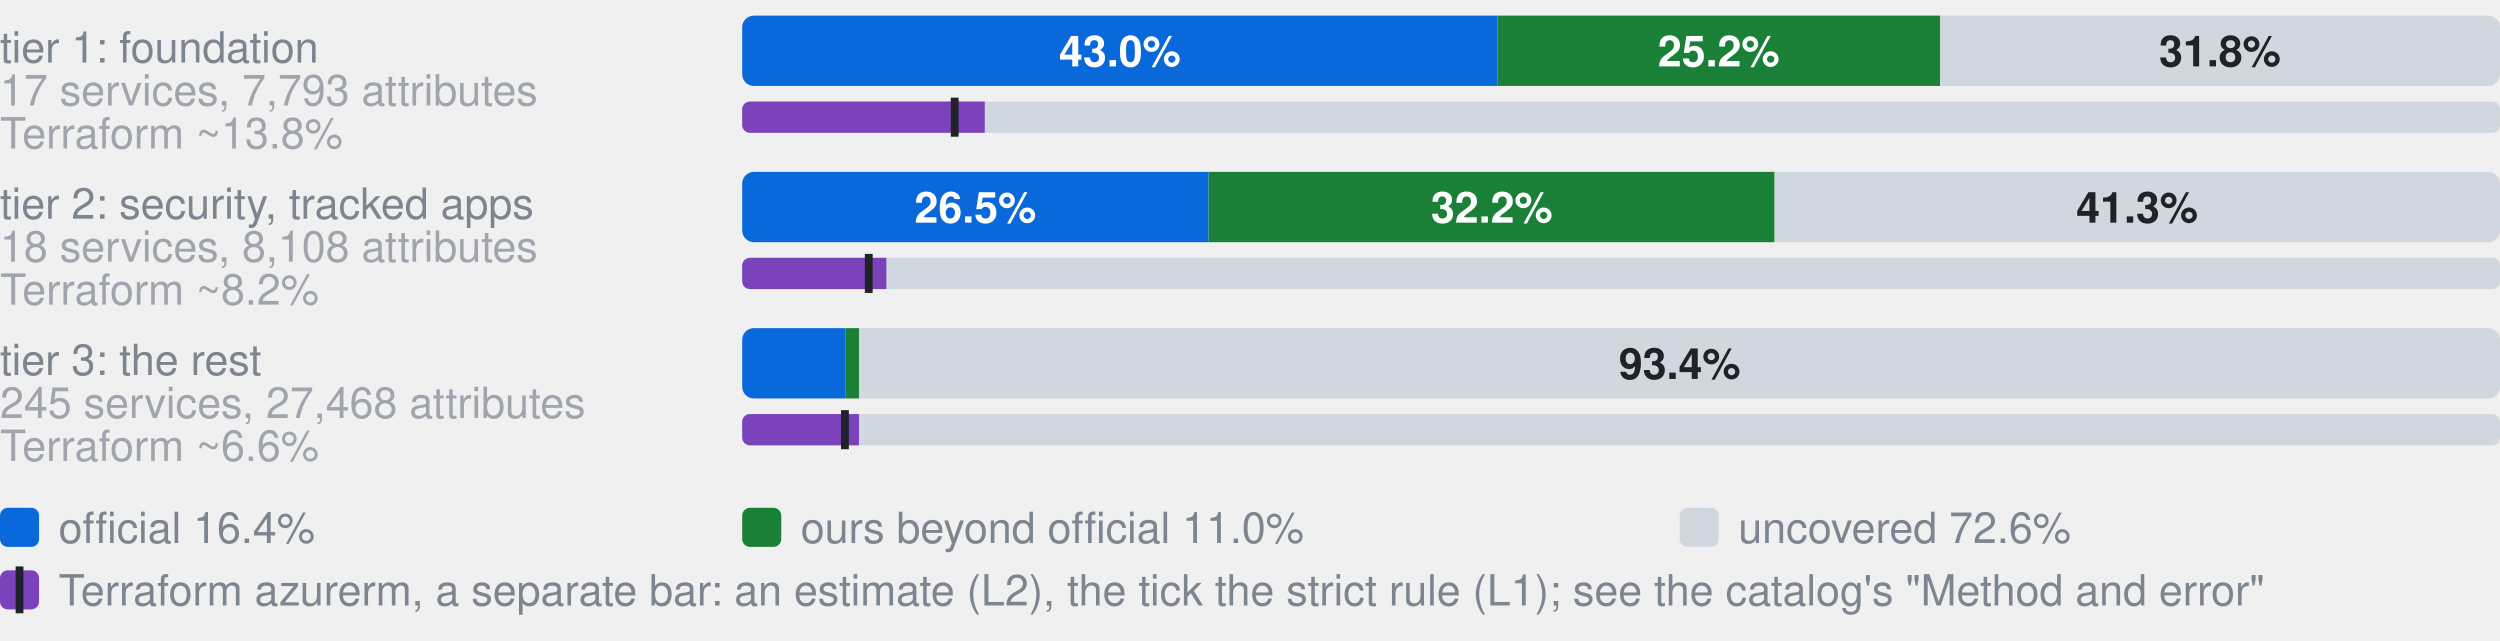
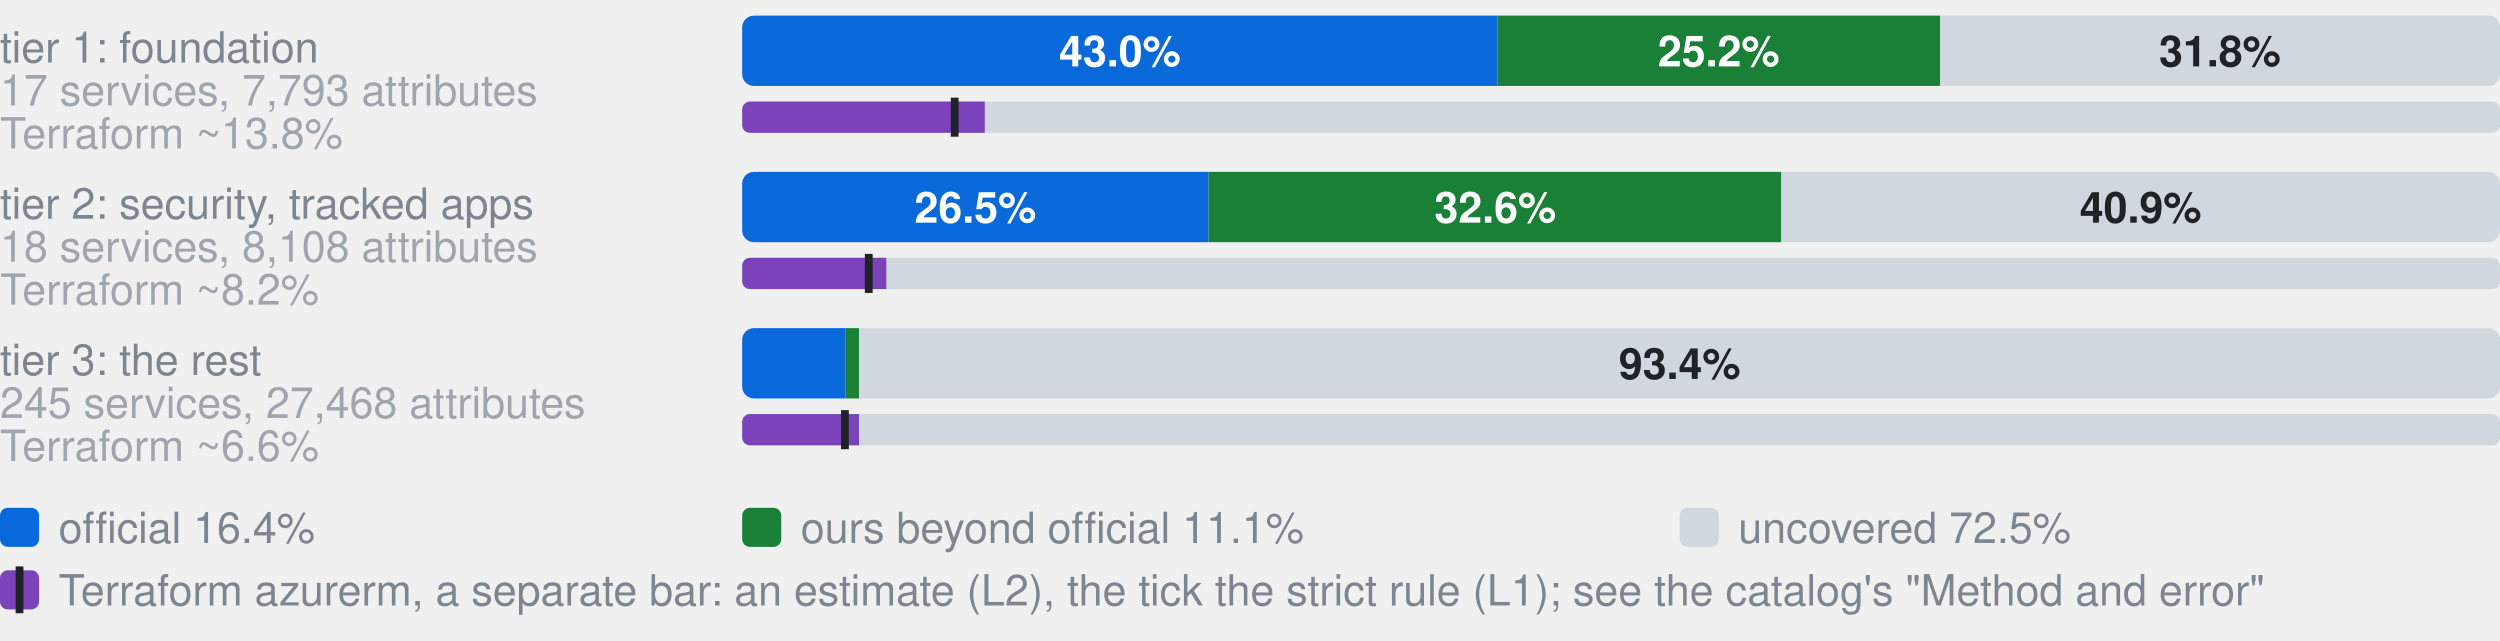
- <svg xmlns="http://www.w3.org/2000/svg" width="640" height="164" viewBox="0 0 640 164" role="img" aria-label="Coverage by tier. tier 1: foundation, 17 services, 7,793 attributes: 43.0% official, 25.2% ours beyond official, 31.8% uncovered, of 7793 attributes; Terraform azurerm, an estimate: 13.8% (L2), 12.1% by the strict rule (L1); tier 2: security, tracked apps, 18 services, 8,108 attributes: 26.5% official, 32.2% ours beyond official, 41.3% uncovered, of 8108 attributes; Terraform azurerm, an estimate: 8.2% (L2), 7.2% by the strict rule (L1); tier 3: the rest, 245 services, 27,468 attributes: 5.9% official, 0.8% ours beyond official, 93.4% uncovered, of 27468 attributes; Terraform azurerm, an estimate: 6.6% (L2), 5.9% by the strict rule (L1)">
+ <svg xmlns="http://www.w3.org/2000/svg" width="640" height="164" viewBox="0 0 640 164" role="img" aria-label="Coverage by tier. tier 1: foundation, 17 services, 7,793 attributes: 43.0% official, 25.2% ours beyond official, 31.8% uncovered, of 7793 attributes; Terraform azurerm, an estimate: 13.8% (L2), 12.1% by the strict rule (L1); tier 2: security, tracked apps, 18 services, 8,108 attributes: 26.5% official, 32.6% ours beyond official, 40.9% uncovered, of 8108 attributes; Terraform azurerm, an estimate: 8.2% (L2), 7.2% by the strict rule (L1); tier 3: the rest, 245 services, 27,468 attributes: 5.9% official, 0.8% ours beyond official, 93.4% uncovered, of 27468 attributes; Terraform azurerm, an estimate: 6.6% (L2), 5.9% by the strict rule (L1)">
  <style>text{font-family:-apple-system,BlinkMacSystemFont,"Segoe UI",Helvetica,Arial,sans-serif}.s{font-size:11px;font-weight:600}.t{font-size:11px;fill:#7d8590}.h{font-size:12px;font-weight:600;fill:#7d8590}</style>
  <text x="0" y="16.0" class="t">tier 1: foundation</text>
  <text x="0" y="27.0" class="t" opacity="0.7">17 services, 7,793 attributes</text>
  <clipPath id="g0">
    <rect x="190.0" y="4.0" width="450.0" height="18.0" rx="3" />
  </clipPath>
  <g clip-path="url(#g0)">
    <rect x="190.0" y="4.0" width="193.4" height="18.0" fill="#0969da" />
    <rect x="383.4" y="4.0" width="113.3" height="18.0" fill="#1a7f37" />
    <rect x="496.7" y="4.0" width="143.3" height="18.0" fill="#d0d7de" />
  </g>
  <text x="286.7" y="17.0" text-anchor="middle" fill="#fff" class="s">43.0%</text>
  <text x="440.0" y="17.0" text-anchor="middle" fill="#fff" class="s">25.2%</text>
  <text x="568.3" y="17.0" text-anchor="middle" fill="#1f2328" class="s">31.8%</text>
  <text x="0" y="38.0" class="t" opacity="0.7">Terraform ~13.8%</text>
  <clipPath id="t0">
    <rect x="190.0" y="26.0" width="450.0" height="8.0" rx="2" />
  </clipPath>
  <g clip-path="url(#t0)">
    <rect x="190.0" y="26.0" width="450.0" height="8.0" fill="#d0d7de" />
    <rect x="190.0" y="26.0" width="62.1" height="8.0" fill="#7b42bc" />
  </g>
  <rect x="243.4" y="25.0" width="2" height="10.0" fill="#1f2328" />
  <text x="0" y="56.0" class="t">tier 2: security, tracked apps</text>
  <text x="0" y="67.0" class="t" opacity="0.7">18 services, 8,108 attributes</text>
  <clipPath id="g1">
    <rect x="190.0" y="44.0" width="450.0" height="18.0" rx="3" />
  </clipPath>
  <g clip-path="url(#g1)">
    <rect x="190.0" y="44.0" width="119.4" height="18.0" fill="#0969da" />
-     <rect x="309.4" y="44.0" width="144.9" height="18.0" fill="#1a7f37" />
-     <rect x="454.3" y="44.0" width="185.7" height="18.0" fill="#d0d7de" />
+     <rect x="309.4" y="44.0" width="146.6" height="18.0" fill="#1a7f37" />
+     <rect x="456.1" y="44.0" width="183.9" height="18.0" fill="#d0d7de" />
  </g>
  <text x="249.7" y="57.0" text-anchor="middle" fill="#fff" class="s">26.5%</text>
-   <text x="381.9" y="57.0" text-anchor="middle" fill="#fff" class="s">32.2%</text>
-   <text x="547.1" y="57.0" text-anchor="middle" fill="#1f2328" class="s">41.3%</text>
+   <text x="382.8" y="57.0" text-anchor="middle" fill="#fff" class="s">32.6%</text>
+   <text x="548.0" y="57.0" text-anchor="middle" fill="#1f2328" class="s">40.9%</text>
  <text x="0" y="78.0" class="t" opacity="0.7">Terraform ~8.2%</text>
  <clipPath id="t1">
    <rect x="190.0" y="66.0" width="450.0" height="8.0" rx="2" />
  </clipPath>
  <g clip-path="url(#t1)">
    <rect x="190.0" y="66.0" width="450.0" height="8.0" fill="#d0d7de" />
    <rect x="190.0" y="66.0" width="36.9" height="8.0" fill="#7b42bc" />
  </g>
  <rect x="221.4" y="65.0" width="2" height="10.0" fill="#1f2328" />
  <text x="0" y="96.0" class="t">tier 3: the rest</text>
  <text x="0" y="107.0" class="t" opacity="0.7">245 services, 27,468 attributes</text>
  <clipPath id="g2">
    <rect x="190.0" y="84.0" width="450.0" height="18.0" rx="3" />
  </clipPath>
  <g clip-path="url(#g2)">
    <rect x="190.0" y="84.0" width="26.5" height="18.0" fill="#0969da" />
    <rect x="216.5" y="84.0" width="3.4" height="18.0" fill="#1a7f37" />
    <rect x="219.9" y="84.0" width="420.1" height="18.0" fill="#d0d7de" />
  </g>
  <text x="430.0" y="97.0" text-anchor="middle" fill="#1f2328" class="s">93.4%</text>
  <text x="0" y="118.0" class="t" opacity="0.7">Terraform ~6.6%</text>
  <clipPath id="t2">
    <rect x="190.0" y="106.0" width="450.0" height="8.0" rx="2" />
  </clipPath>
  <g clip-path="url(#t2)">
    <rect x="190.0" y="106.0" width="450.0" height="8.0" fill="#d0d7de" />
    <rect x="190.0" y="106.0" width="29.9" height="8.0" fill="#7b42bc" />
  </g>
  <rect x="215.3" y="105.0" width="2" height="10.0" fill="#1f2328" />
  <rect x="0" y="130" width="10" height="10" rx="2" fill="#0969da" />
  <text x="15" y="139" class="t">official 16.4%</text>
  <rect x="190" y="130" width="10" height="10" rx="2" fill="#1a7f37" />
-   <text x="205" y="139" class="t">ours beyond official 11.0%</text>
+   <text x="205" y="139" class="t">ours beyond official 11.1%</text>
  <rect x="430" y="130" width="10" height="10" rx="2" fill="#d0d7de" />
-   <text x="445" y="139" class="t">uncovered 72.6%</text>
+   <text x="445" y="139" class="t">uncovered 72.5%</text>
  <rect x="0" y="146" width="10" height="10" rx="2" fill="#7b42bc" />
  <rect x="4" y="145" width="2" height="12" fill="#1f2328" />
  <text x="15" y="155" class="t">Terraform azurerm, a separate bar: an estimate (L2), the tick the strict rule (L1); see the catalog's "Method and error"</text>
</svg>
